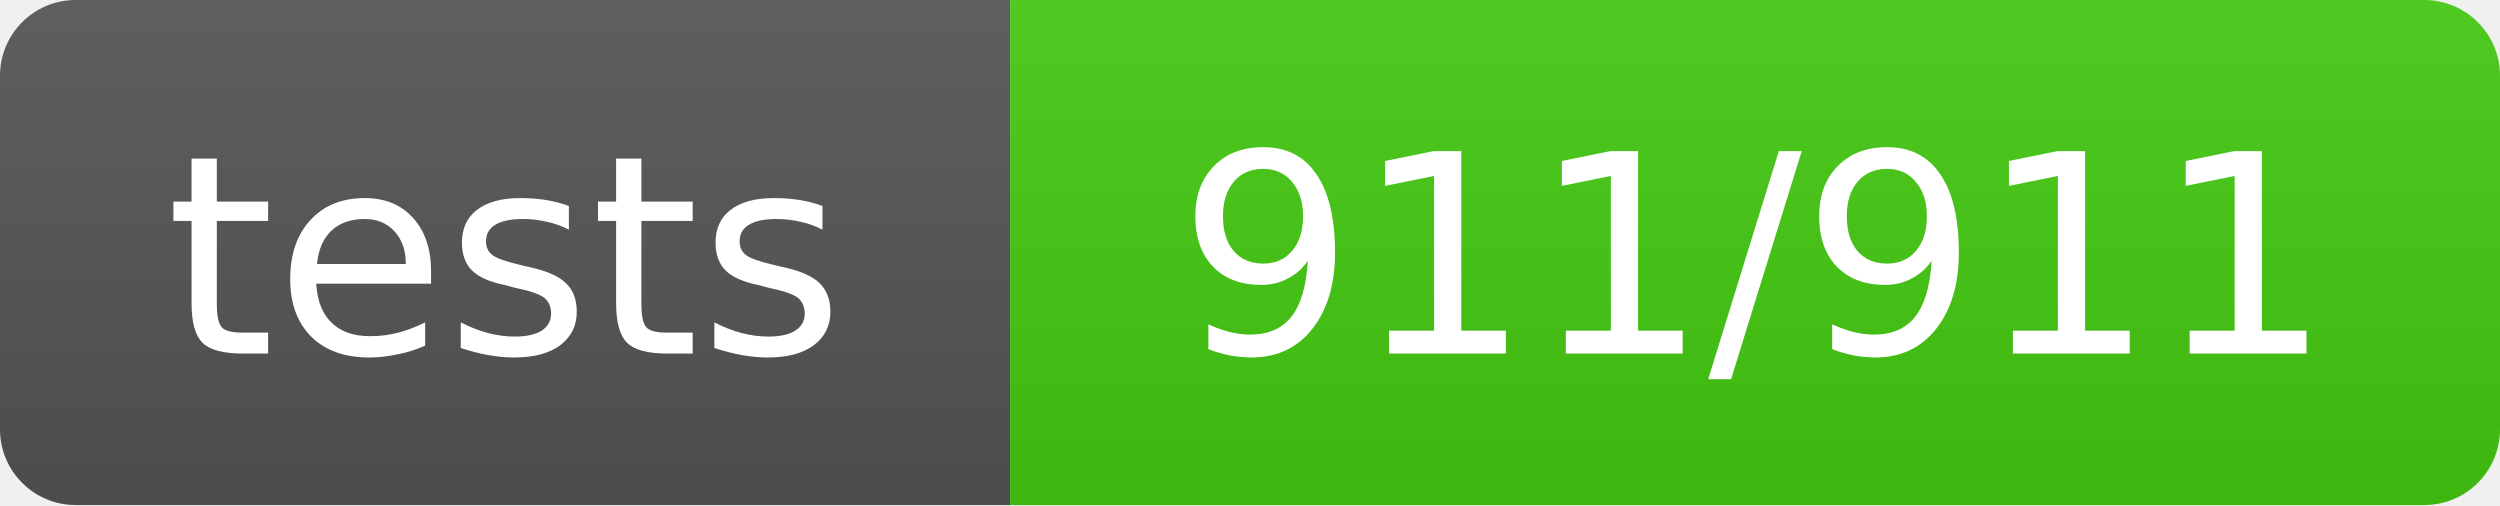
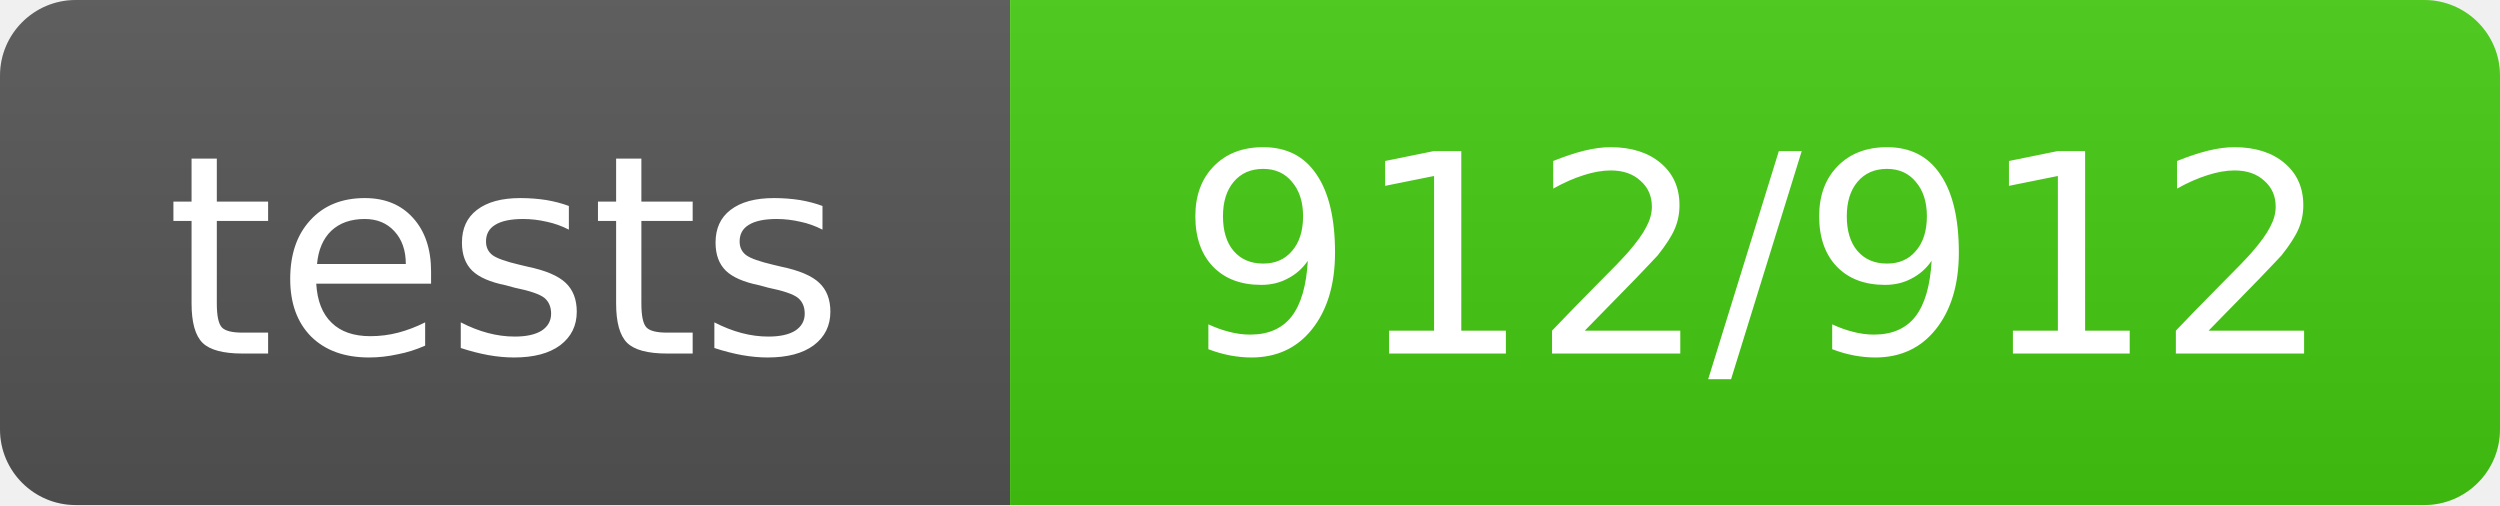
- <svg xmlns="http://www.w3.org/2000/svg" width="99" height="20" role="img" aria-label="tests: 911/911">
+ <svg xmlns="http://www.w3.org/2000/svg" width="99" height="20" role="img" aria-label="tests: 912/912">
  <linearGradient id="s" x2="0" y2="100%">
    <stop offset="0" stop-color="#bbb" stop-opacity=".1" />
    <stop offset="1" stop-opacity=".1" />
  </linearGradient>
  <clipPath id="r">
    <rect width="99" height="20" rx="3" fill="#fff" />
  </clipPath>
  <g clip-path="url(#r)">
    <rect width="40" height="20" fill="#555" />
    <rect x="40" width="59" height="20" fill="#4c1" />
    <rect width="99" height="20" fill="url(#s)" />
  </g>
  <g fill="#fff" text-anchor="middle" font-family="Verdana,Geneva,DejaVu Sans,sans-serif" text-rendering="geometricPrecision" font-size="11">
    <text x="20.0" y="14">tests</text>
-     <text x="69.5" y="14">911/911</text>
+     <text x="69.5" y="14">912/912</text>
  </g>
</svg>
